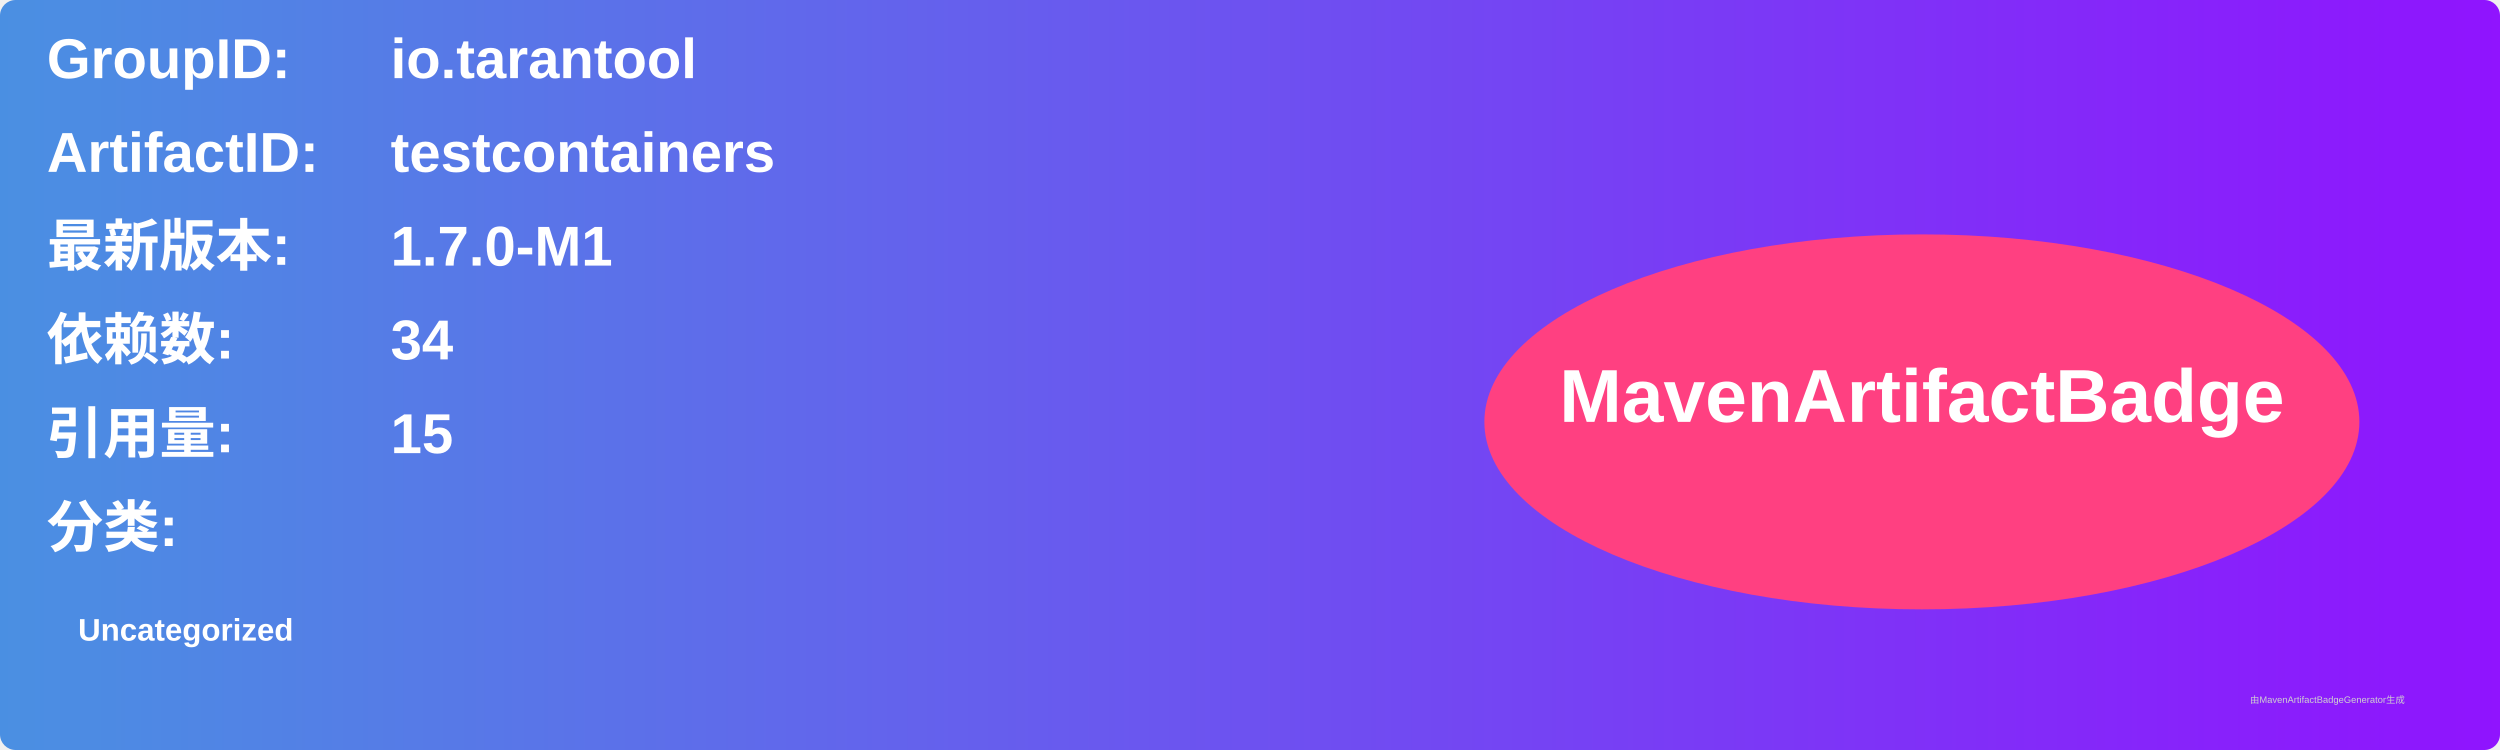
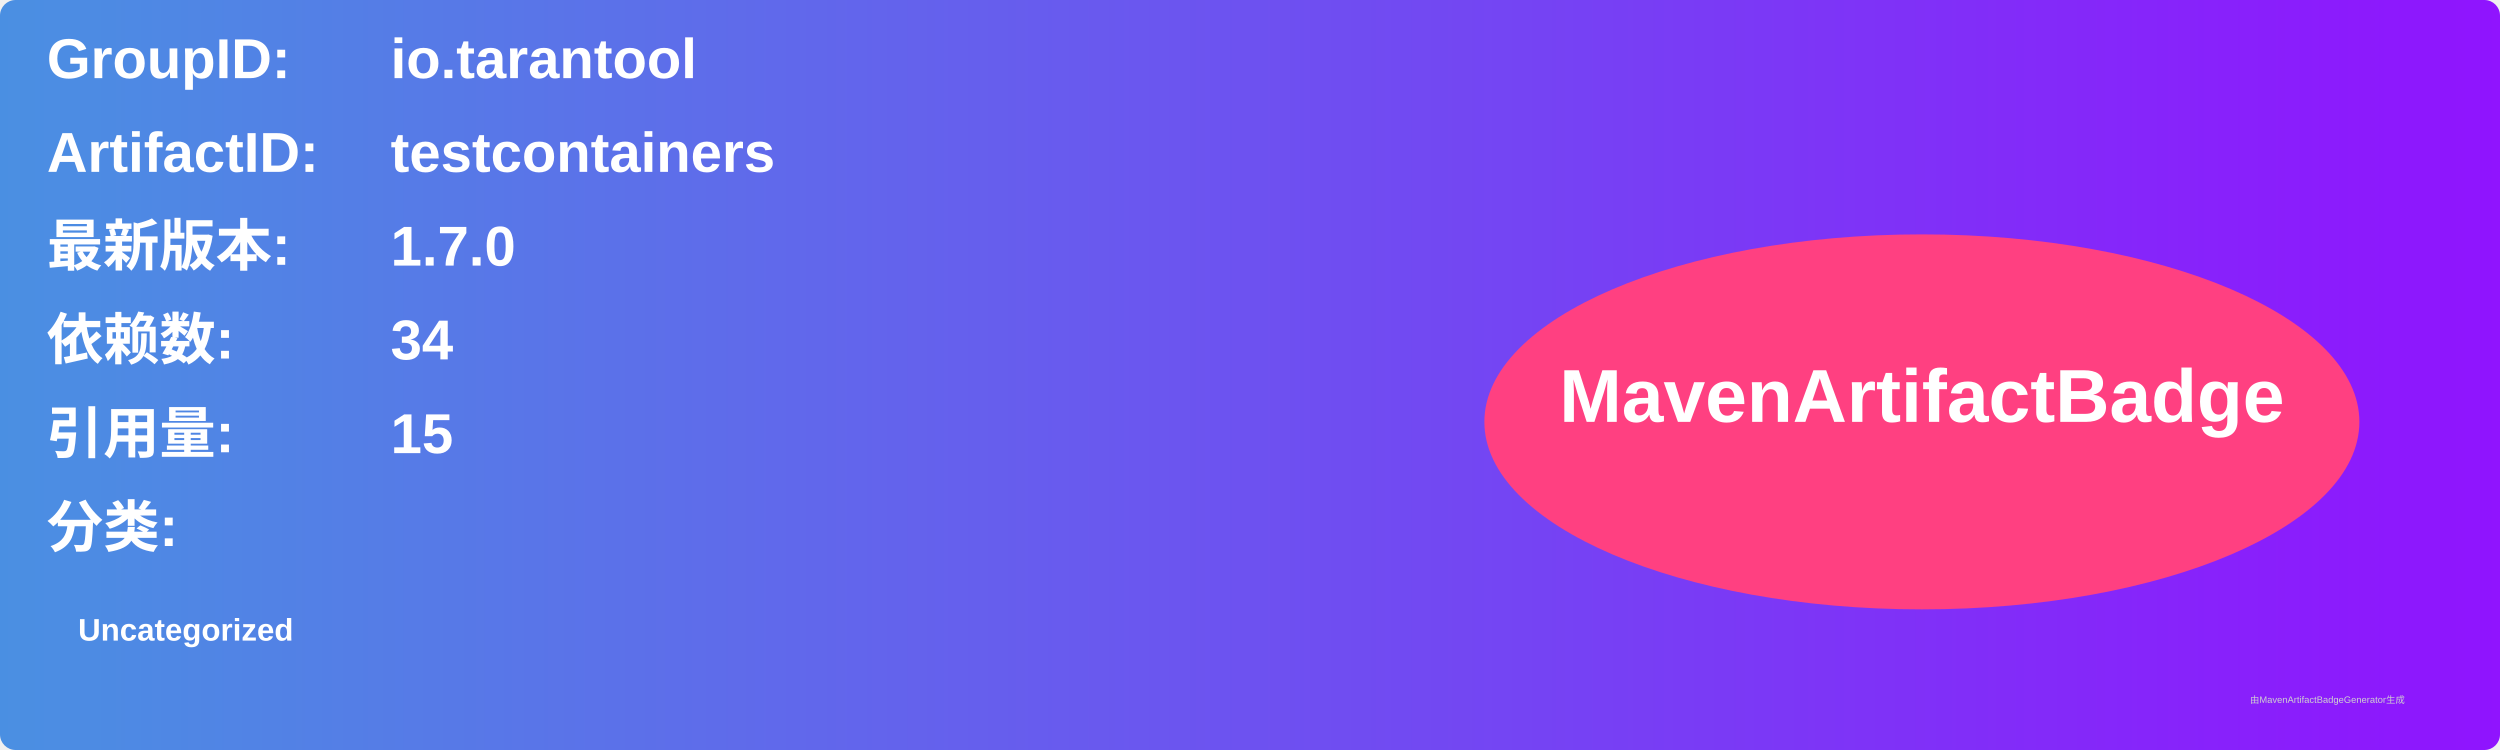
<svg xmlns="http://www.w3.org/2000/svg" width="800" height="240" viewBox="0 0 800 240">
  <linearGradient id="grad" x1="0%" y1="0%" x2="100%" y2="0%">
    <stop offset="0%" stop-color="#4a90e2" />
    <stop offset="100%" stop-color="#9013fe" />
  </linearGradient>
  <rect width="100%" height="100%" rx="5" ry="5" fill="url(#grad)" />
  <g transform="translate(15, 15)">
    <text x="0" y="10" font-family="Arial" font-size="18" fill="white" font-weight="bold" width="260">GroupID:</text>
    <text x="110" y="10" font-family="Arial" font-size="18" fill="white" font-weight="bold" width="460">io.tarantool</text>
    <text x="0" y="40" font-family="Arial" font-size="18" fill="white" font-weight="bold" width="260">ArtifactID:</text>
    <text x="110" y="40" font-family="Arial" font-size="18" fill="white" font-weight="bold" width="460">testcontainers</text>
    <text x="0" y="70" font-family="Arial" font-size="18" fill="white" font-weight="bold">最新版本:</text>
    <text x="110" y="70" font-family="Arial" font-size="18" fill="white" font-weight="bold">
-       <tspan font-weight="bold">1.7.0-M1</tspan>
+       <tspan font-weight="bold">1.7.0</tspan>
    </text>
    <text x="0" y="100" font-family="Arial" font-size="18" fill="white" font-weight="bold">依赖数: </text>
    <text x="110" y="100" font-family="Arial" font-size="18" fill="white">
      <tspan font-weight="bold">34</tspan>
    </text>
    <text x="0" y="130" font-family="Arial" font-size="18" fill="white" font-weight="bold">引用量: </text>
    <text x="110" y="130" font-family="Arial" font-size="18" fill="white">
      <tspan font-weight="bold">15</tspan>
    </text>
    <text x="0" y="160" font-family="Arial" font-size="18" fill="white" font-weight="bold">分类:</text>
    <text x="10" y="190" font-family="Arial" font-size="10" fill="white">
      <tspan font-weight="bold">Uncategorized</tspan>
    </text>
    <ellipse cx="600" cy="120" rx="140" ry="60" fill="#ff4081" />
    <text x="600" y="120" text-anchor="middle" font-family="Arial" font-size="24" fill="white" font-weight="bold">MavenArtifactBadge</text>
  </g>
  <text x="720" y="225" font-family="Arial" font-size="3" fill="#d0d0d0">由MavenArtifactBadgeGenerator生成</text>
</svg>
